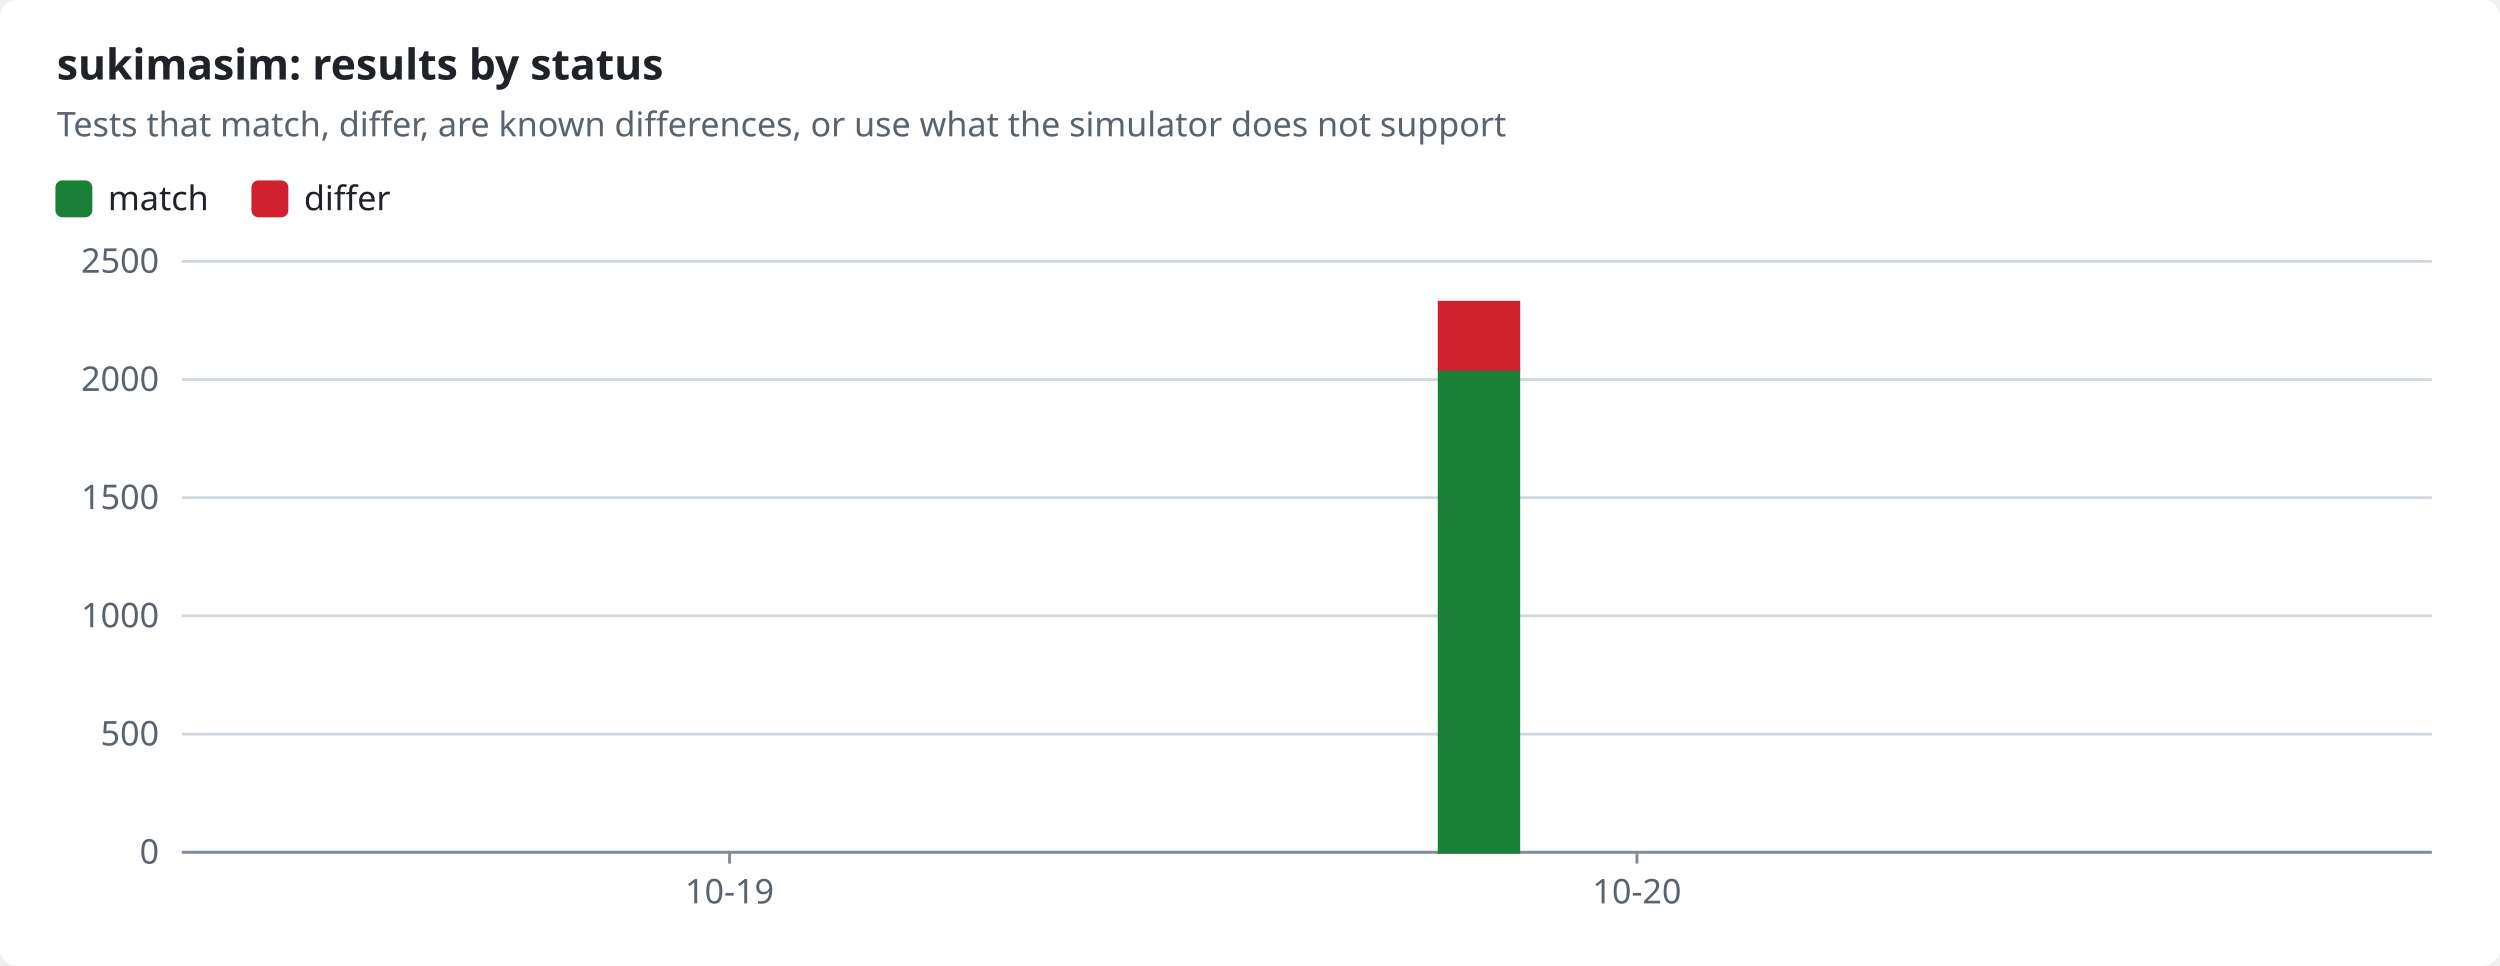
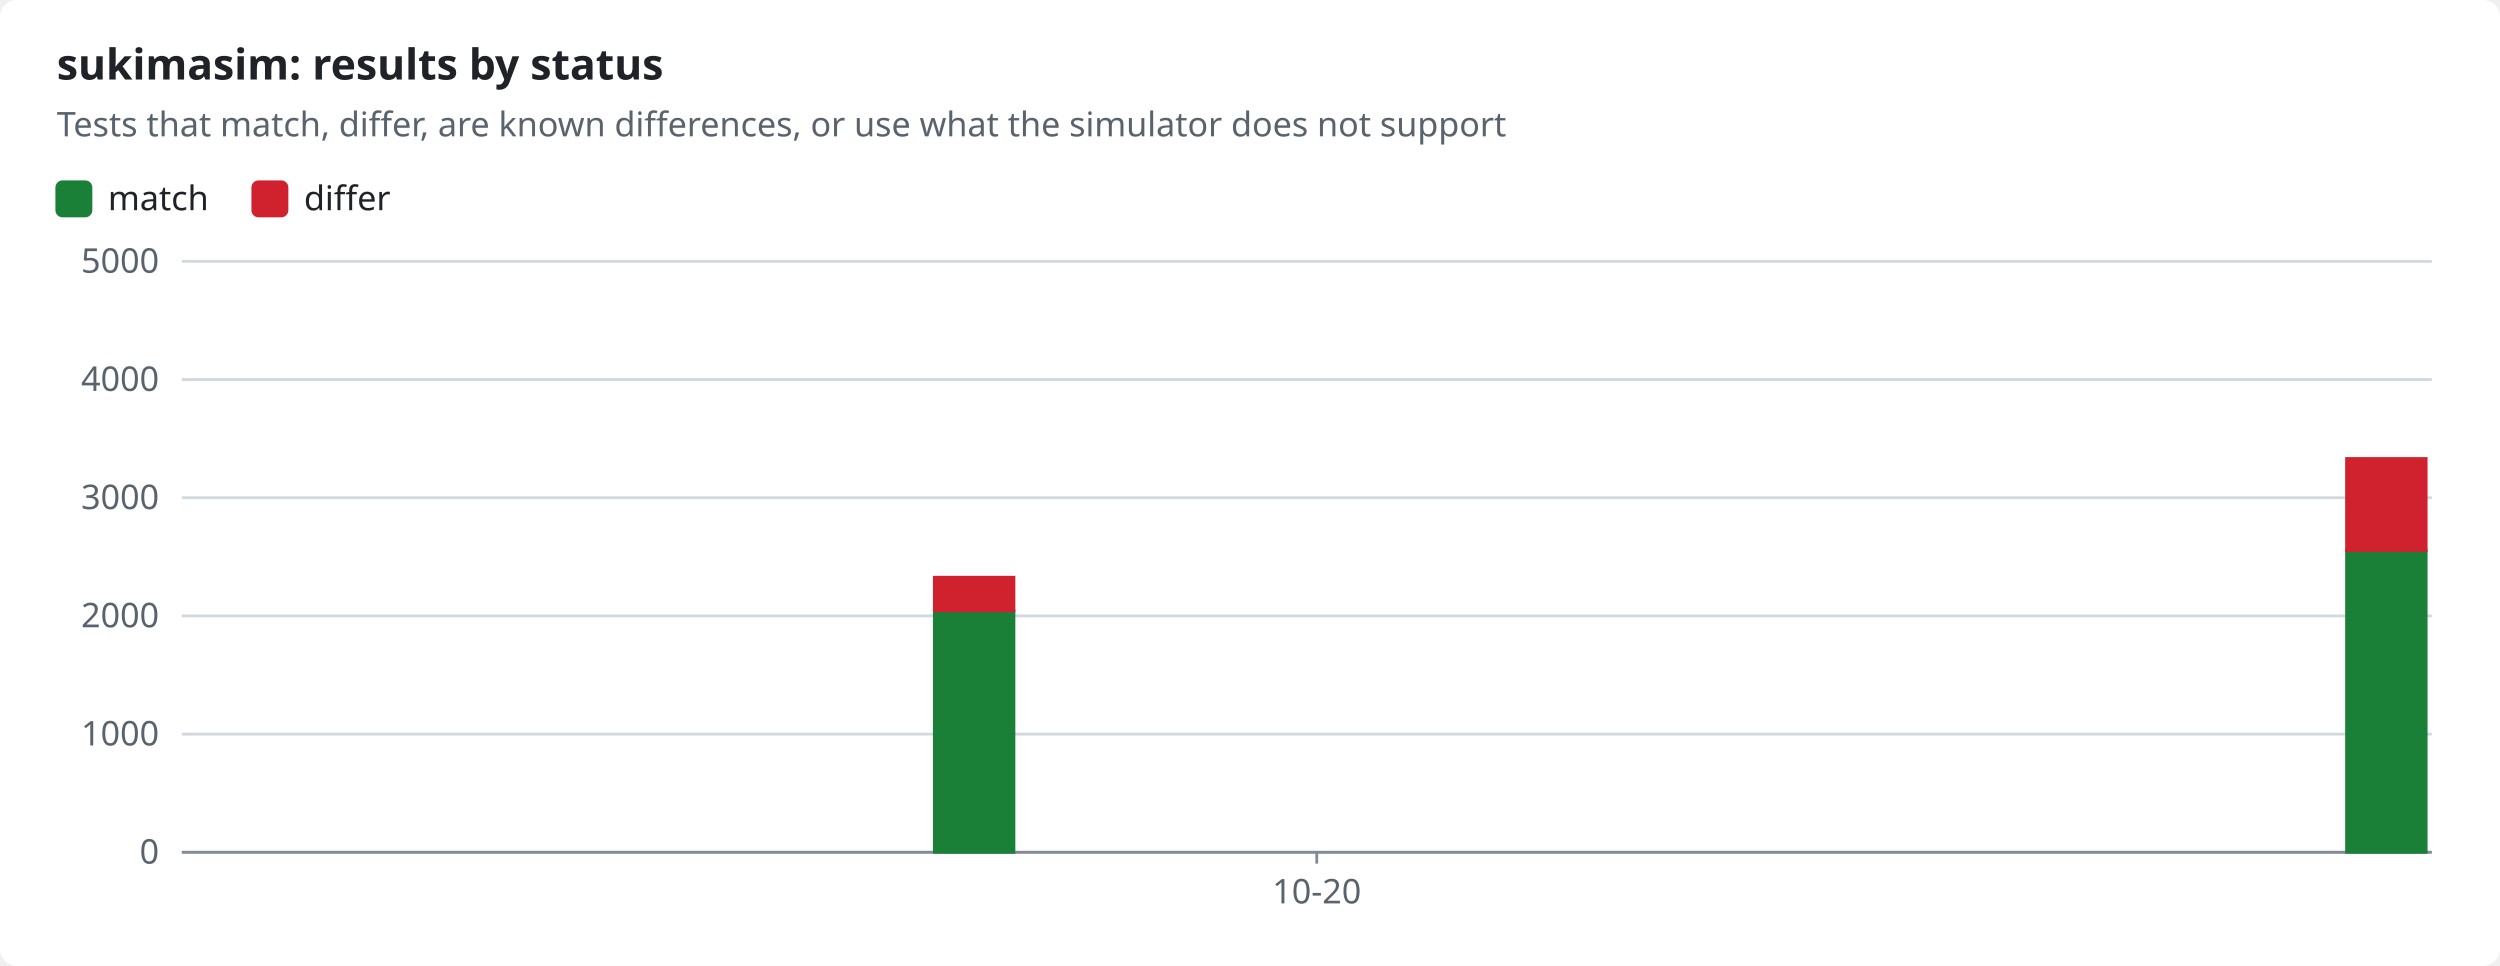
<svg xmlns="http://www.w3.org/2000/svg" width="880" height="340" viewBox="0 0 880 340" role="img">
  <style>text{font-family:-apple-system,BlinkMacSystemFont,"Segoe UI","Noto Sans",Helvetica,Arial,sans-serif;font-size:12px;fill:#1f2328;stroke:none}.bg{fill:#ffffff}.muted{fill:#59636e}.title{font-size:15px;font-weight:600}.grid{stroke:#d1d9e0;stroke-width:1}.axis{stroke:#818b98;stroke-width:1}.line{fill:none;stroke-width:2}.dashed{stroke-dasharray:5 4}.c-pass{stroke:#1a7f37;fill:#1a7f37}.c-fail{stroke:#cf222e;fill:#cf222e}.c-known{stroke:#8c959f;fill:#8c959f}.c-unsupported{stroke:#bf8700;fill:#bf8700}.line{fill:none}.mk{fill:none;stroke-width:1.6}@media (prefers-color-scheme:dark){text{fill:#f0f6fc}.bg{fill:#0d1117}.muted{fill:#9198a1}.grid{stroke:#3d444d}.axis{stroke:#656c76}.c-pass{stroke:#3fb950;fill:#3fb950}.c-fail{stroke:#f85149;fill:#f85149}.c-known{stroke:#6e7681;fill:#6e7681}.c-unsupported{stroke:#d29922;fill:#d29922}.line{fill:none}.mk{fill:none;stroke-width:1.6}}</style>
  <rect class="bg" width="880" height="340" rx="6" />
  <text x="20.0" y="28.0" class="title" text-anchor="start">sukimasim: results by status</text>
  <text x="20.0" y="48.0" class="muted" text-anchor="start">Tests that match, differ, are known differences, or use what the simulator does not support</text>
  <rect class="c-pass" x="20" y="64" width="12" height="12" rx="2" />
  <text x="38.0" y="74.0" text-anchor="start">match</text>
  <rect class="c-fail" x="89.0" y="64" width="12" height="12" rx="2" />
  <text x="107.0" y="74.0" text-anchor="start">differ</text>
  <line class="grid" x1="64" x2="856" y1="300.0" y2="300.0" />
  <text x="56.0" y="304.0" class="muted" text-anchor="end">0</text>
  <line class="grid" x1="64" x2="856" y1="258.4" y2="258.4" />
-   <text x="56.0" y="262.4" class="muted" text-anchor="end">500</text>
+   <text x="56.0" y="262.4" class="muted" text-anchor="end">1000</text>
  <line class="grid" x1="64" x2="856" y1="216.8" y2="216.8" />
-   <text x="56.0" y="220.8" class="muted" text-anchor="end">1000</text>
+   <text x="56.0" y="220.8" class="muted" text-anchor="end">2000</text>
  <line class="grid" x1="64" x2="856" y1="175.2" y2="175.2" />
-   <text x="56.0" y="179.2" class="muted" text-anchor="end">1500</text>
+   <text x="56.0" y="179.2" class="muted" text-anchor="end">3000</text>
  <line class="grid" x1="64" x2="856" y1="133.6" y2="133.6" />
-   <text x="56.0" y="137.6" class="muted" text-anchor="end">2000</text>
+   <text x="56.0" y="137.6" class="muted" text-anchor="end">4000</text>
  <line class="grid" x1="64" x2="856" y1="92.0" y2="92.0" />
-   <text x="56.0" y="96.0" class="muted" text-anchor="end">2500</text>
+   <text x="56.0" y="96.0" class="muted" text-anchor="end">5000</text>
  <line class="axis" x1="64" x2="856" y1="300" y2="300" />
-   <line class="axis" x1="256.8" x2="256.8" y1="300" y2="304" />
-   <text x="256.8" y="318.0" class="muted" text-anchor="middle">10-19</text>
-   <line class="axis" x1="576.2" x2="576.2" y1="300" y2="304" />
-   <text x="576.2" y="318.0" class="muted" text-anchor="middle">10-20</text>
-   <rect class="c-pass" x="506.6" y="130.0" width="28.0" height="170.0" />
-   <rect class="c-fail" x="506.6" y="106.4" width="28.0" height="23.6" />
+   <line class="axis" x1="463.5" x2="463.5" y1="300" y2="304" />
+   <text x="463.5" y="318.0" class="muted" text-anchor="middle">10-20</text>
+   <rect class="c-pass" x="328.9" y="215.0" width="28.0" height="85.0" />
+   <rect class="c-fail" x="328.9" y="203.2" width="28.0" height="11.8" />
+   <rect class="c-pass" x="826.0" y="193.8" width="28.0" height="106.2" />
+   <rect class="c-fail" x="826.0" y="161.4" width="28.0" height="32.4" />
</svg>
